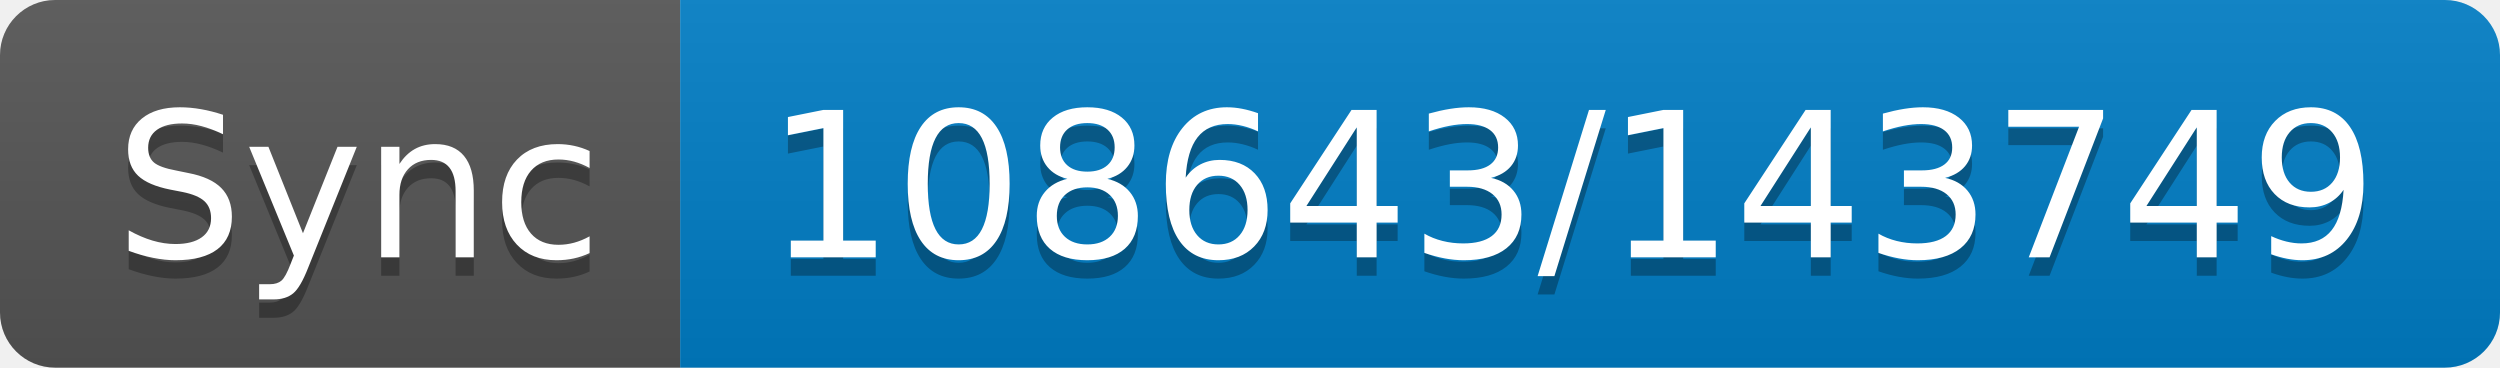
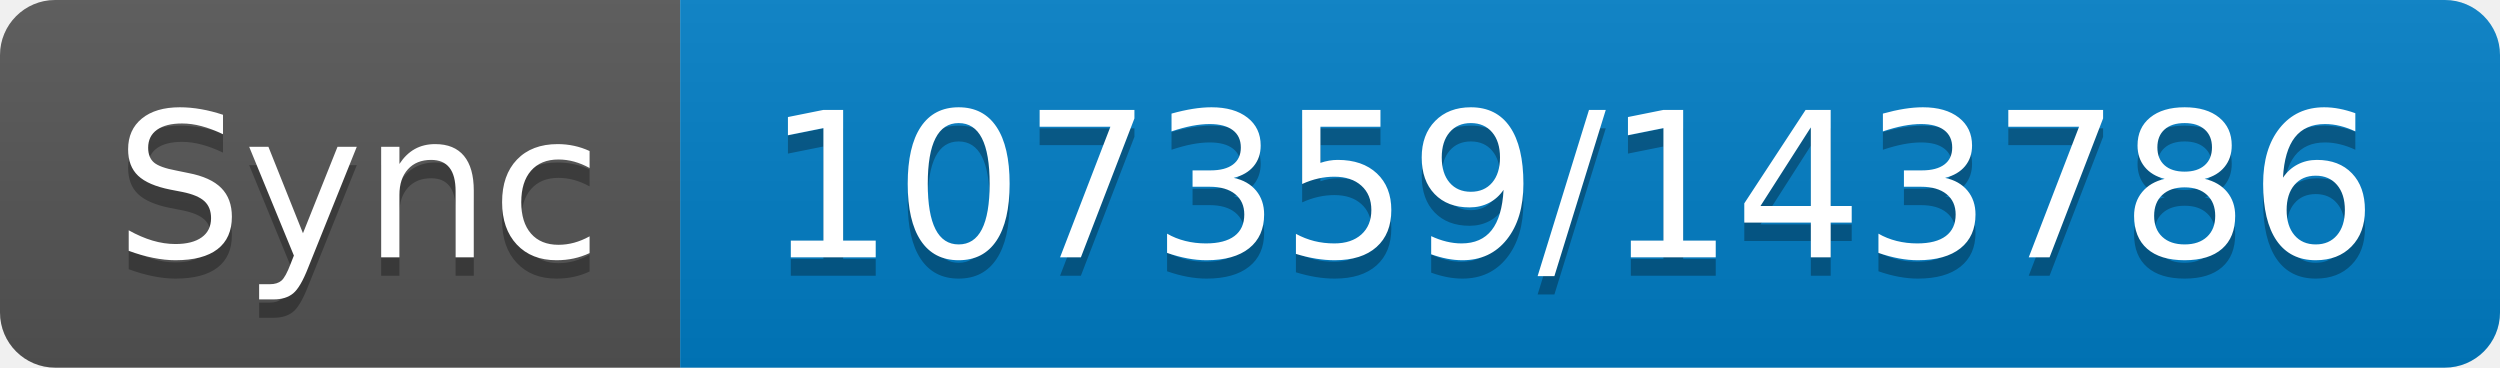
- <svg xmlns="http://www.w3.org/2000/svg" width="136" height="20" role="img" aria-label="Sync: 108643/143749">
+ <svg xmlns="http://www.w3.org/2000/svg" width="136" height="20" role="img" aria-label="Sync: 107359/143786">
  <linearGradient id="s" x2="0" y2="100%">
    <stop offset="0" stop-color="#bbb" stop-opacity=".1" />
    <stop offset="1" stop-opacity=".1" />
  </linearGradient>
  <clipPath id="r">
    <rect width="136" height="20" rx="3" fill="#fff" />
  </clipPath>
  <g clip-path="url(#r)">
    <rect width="37" height="20" fill="#555" />
    <rect x="37" width="99" height="20" fill="#007ec6" />
    <rect width="136" height="20" fill="url(#s)" />
  </g>
  <g fill="#fff" text-anchor="middle" font-family="Verdana,Geneva,DejaVu Sans,sans-serif" text-rendering="geometricPrecision" font-size="110">
    <text aria-hidden="true" x="195" y="150" fill="#010101" fill-opacity=".3" transform="scale(.1)" textLength="270">Sync</text>
    <text x="195" y="140" transform="scale(.1)" fill="#fff" textLength="270">Sync</text>
-     <text aria-hidden="true" x="855" y="150" fill="#010101" fill-opacity=".3" transform="scale(.1)" textLength="890">108643/143749</text>
-     <text x="855" y="140" transform="scale(.1)" fill="#fff" textLength="890">108643/143749</text>
+     <text aria-hidden="true" x="855" y="150" fill="#010101" fill-opacity=".3" transform="scale(.1)" textLength="890">107359/143786</text>
+     <text x="855" y="140" transform="scale(.1)" fill="#fff" textLength="890">107359/143786</text>
  </g>
</svg>
